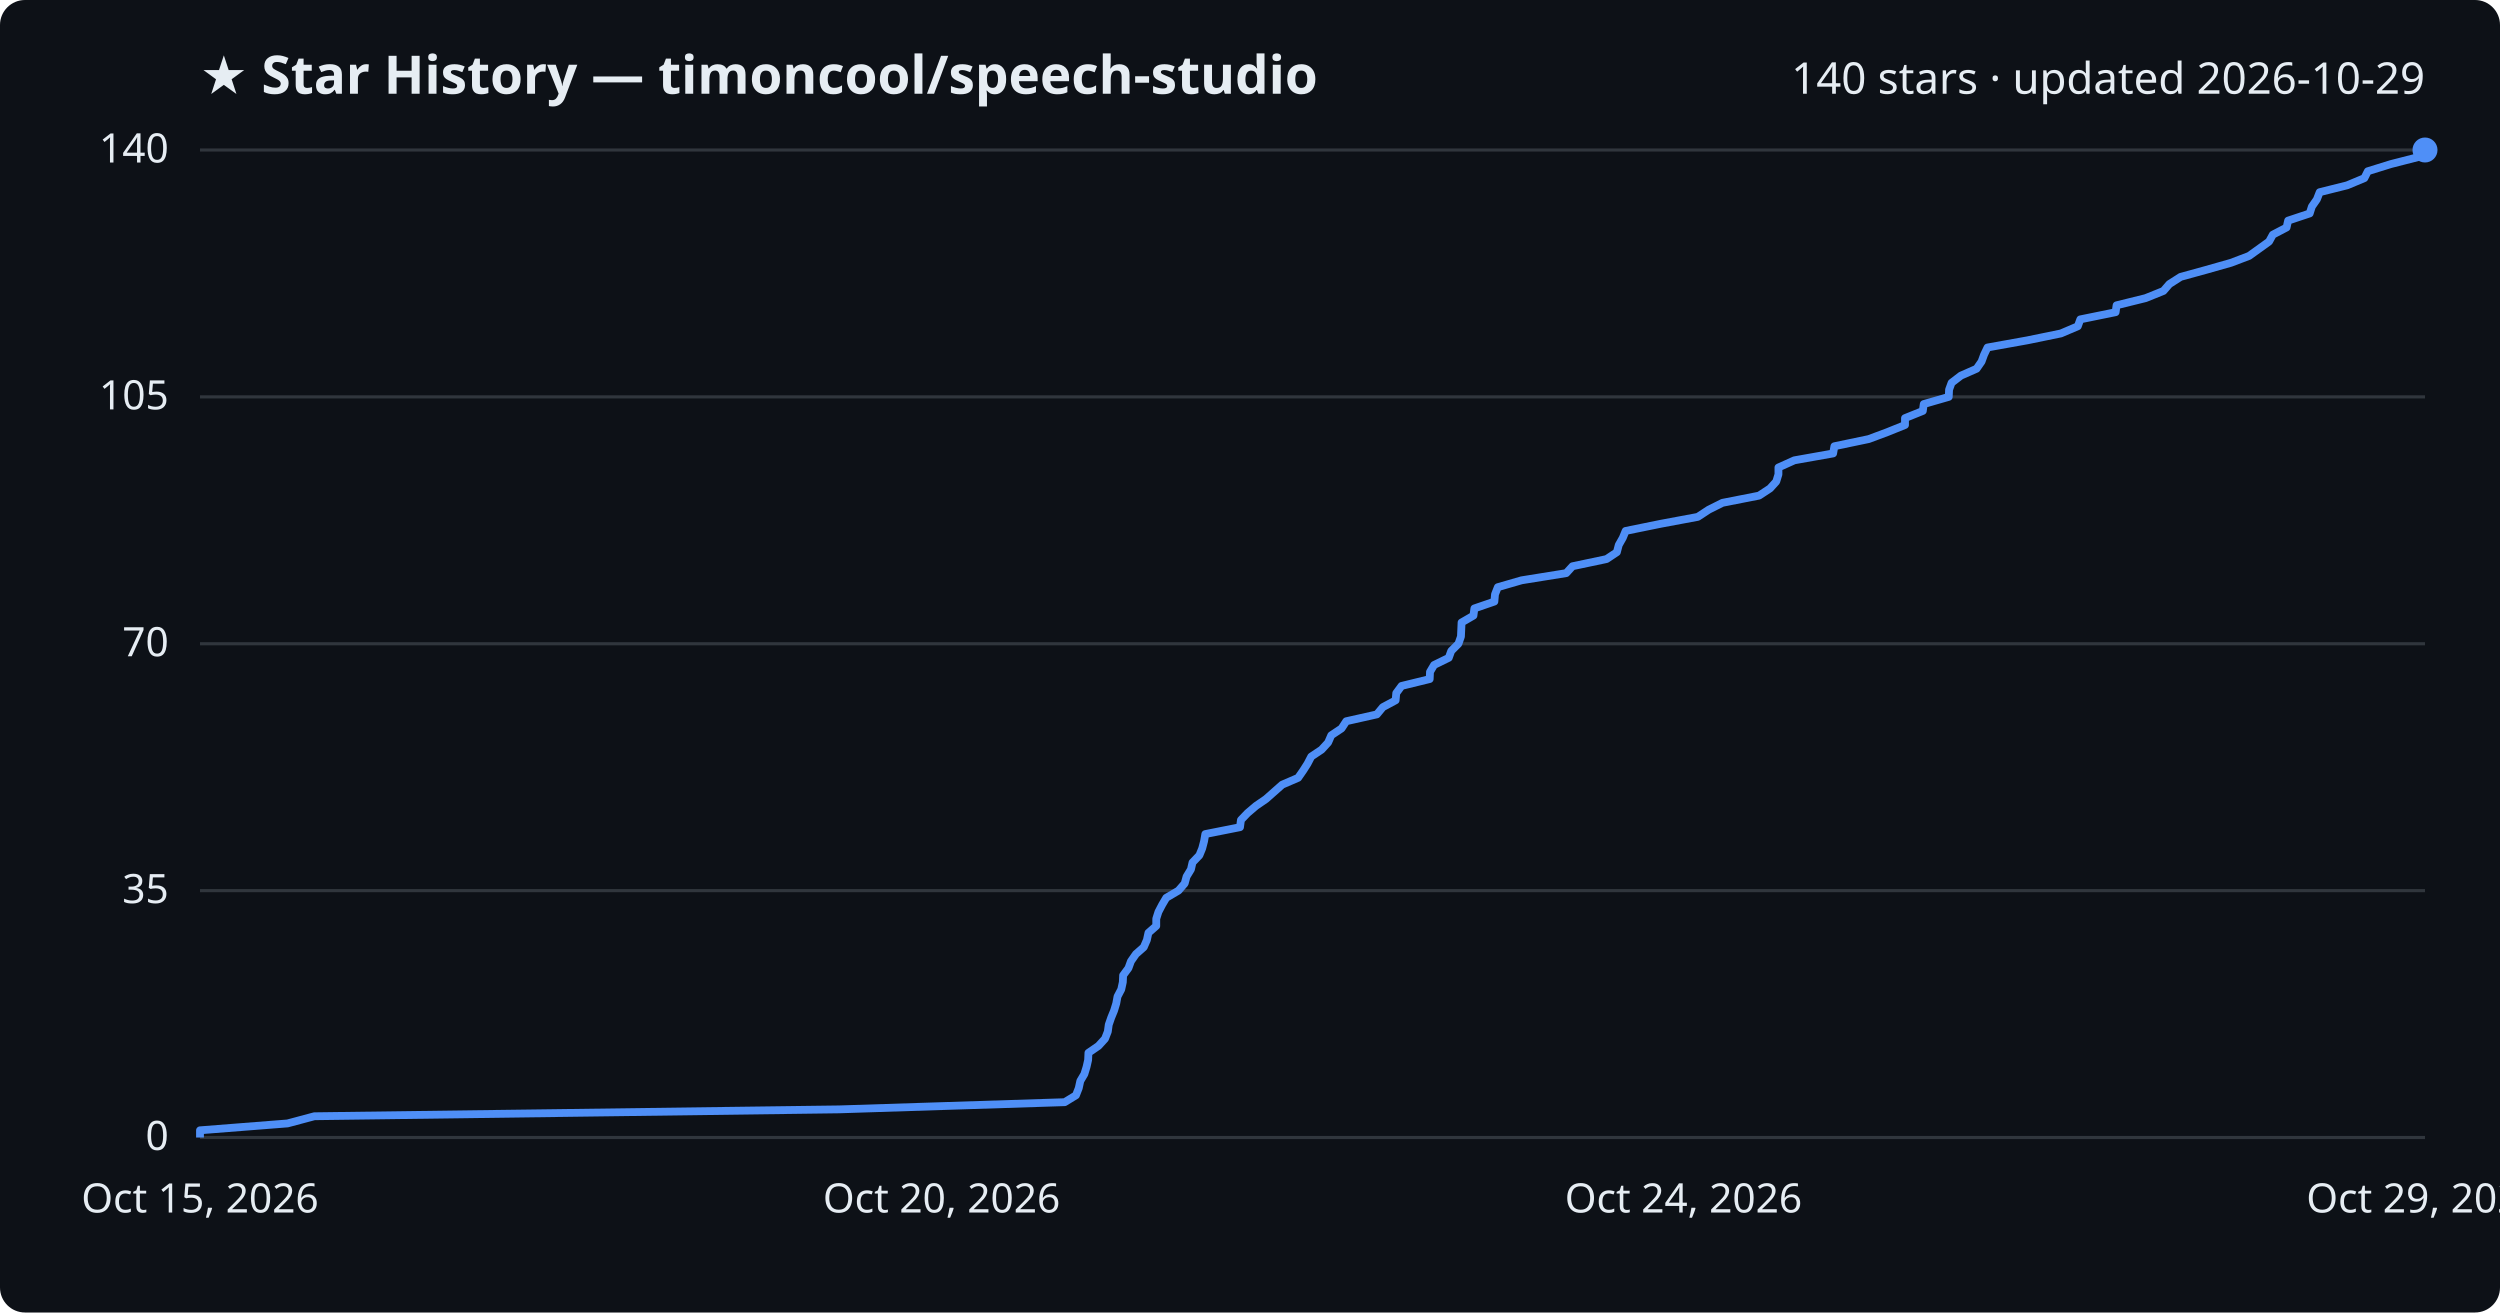
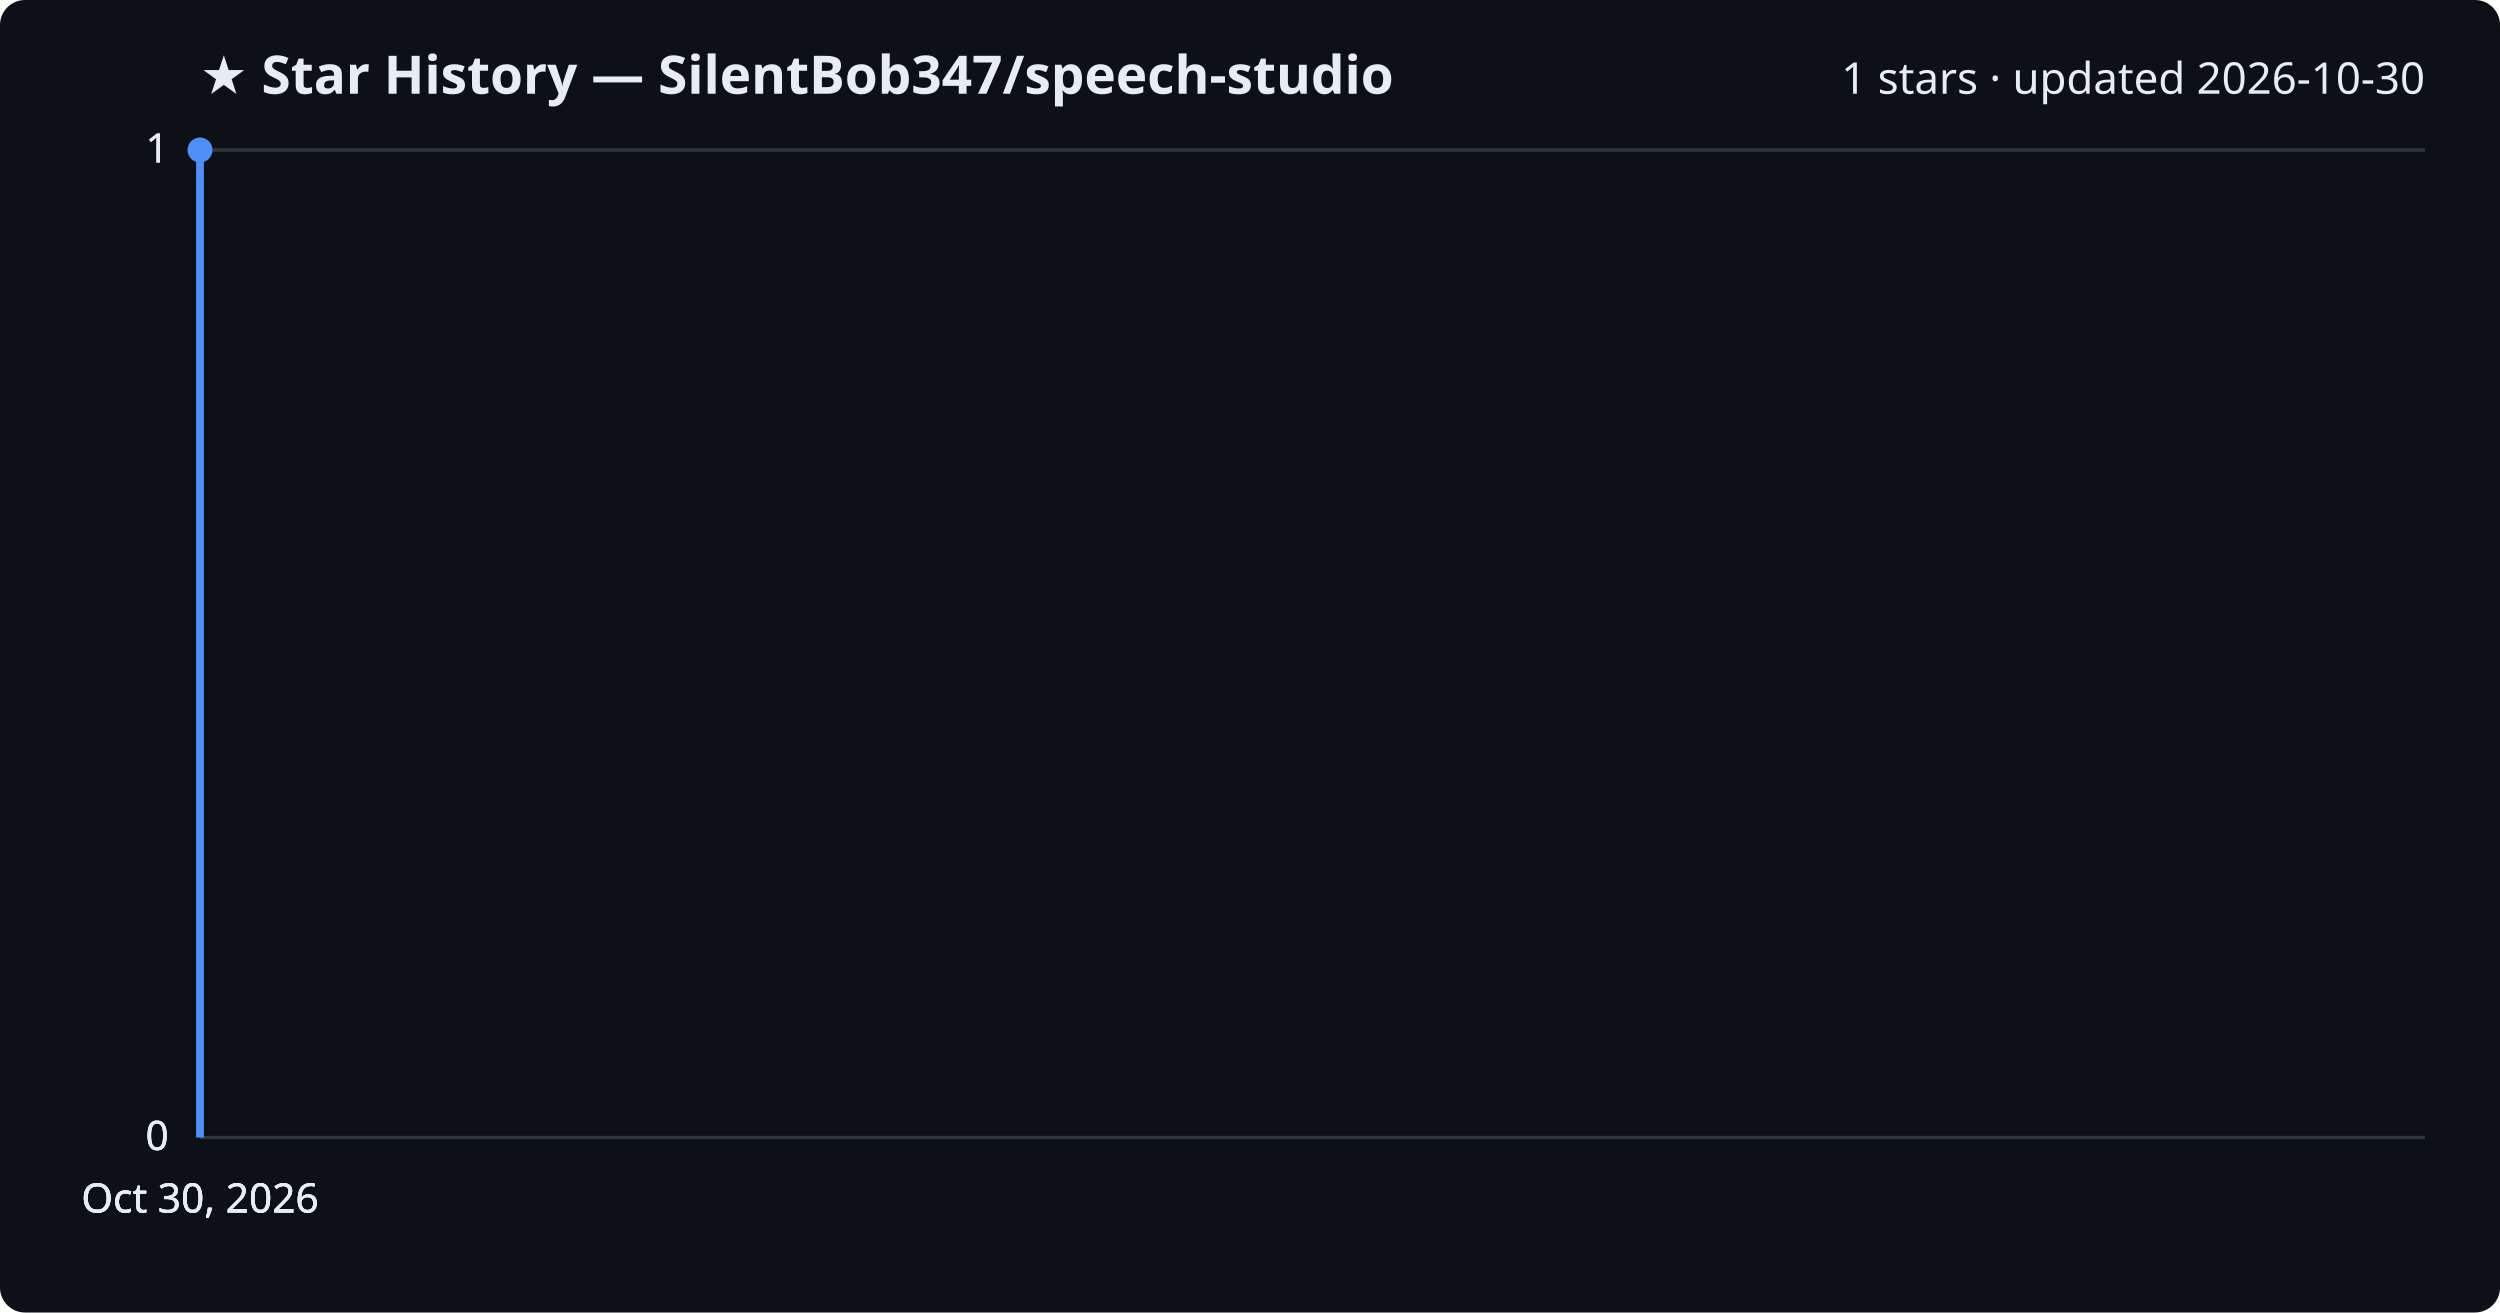
<svg xmlns="http://www.w3.org/2000/svg" viewBox="0 0 800 420" font-family="Segoe UI, sans-serif">
  <rect width="800" height="420" fill="#0d1117" rx="8" />
-   <text x="64" y="30" fill="#e6edf3" font-size="17" font-weight="700">★ Star History — timoncool/speech-studio</text>
-   <text x="776" y="30" fill="#e6edf3" font-size="14" text-anchor="end">140 stars · updated 2026-10-29</text>
+   <text x="64" y="30" fill="#e6edf3" font-size="17" font-weight="700">★ Star History — SilentBob347/speech-studio</text>
+   <text x="776" y="30" fill="#e6edf3" font-size="14" text-anchor="end">1 stars · updated 2026-10-30</text>
  <line x1="64" y1="364.0" x2="776" y2="364.0" stroke="#30363d" stroke-width="1" />
  <text x="54" y="368.0" fill="#e6edf3" font-size="13" text-anchor="end">0</text>
-   <line x1="64" y1="285.0" x2="776" y2="285.0" stroke="#30363d" stroke-width="1" />
-   <text x="54" y="289.0" fill="#e6edf3" font-size="13" text-anchor="end">35</text>
-   <line x1="64" y1="206.0" x2="776" y2="206.0" stroke="#30363d" stroke-width="1" />
-   <text x="54" y="210.0" fill="#e6edf3" font-size="13" text-anchor="end">70</text>
-   <line x1="64" y1="127.0" x2="776" y2="127.0" stroke="#30363d" stroke-width="1" />
-   <text x="54" y="131.0" fill="#e6edf3" font-size="13" text-anchor="end">105</text>
+   <line x1="64" y1="364.0" x2="776" y2="364.0" stroke="#30363d" stroke-width="1" />
+   <text x="54" y="368.0" fill="#e6edf3" font-size="13" text-anchor="end">0</text>
+   <line x1="64" y1="364.0" x2="776" y2="364.0" stroke="#30363d" stroke-width="1" />
+   <text x="54" y="368.0" fill="#e6edf3" font-size="13" text-anchor="end">0</text>
  <line x1="64" y1="48.0" x2="776" y2="48.0" stroke="#30363d" stroke-width="1" />
-   <text x="54" y="52.0" fill="#e6edf3" font-size="13" text-anchor="end">140</text>
-   <path d="M64.0,364.0 L64.0,361.7 L92.0,359.5 L100.6,357.2 L268.5,355.0 L340.7,352.7 L344.3,350.5 L345.2,348.2 L345.7,345.9 L347.0,343.7 L347.7,341.4 L348.2,339.2 L348.3,336.9 L351.5,334.7 L353.6,332.4 L354.5,330.1 L354.8,327.9 L355.6,325.6 L356.5,323.4 L357.2,321.1 L357.6,318.9 L358.8,316.6 L359.3,314.3 L359.4,312.1 L361.1,309.8 L361.9,307.6 L363.5,305.3 L366.0,303.1 L367.0,300.8 L367.5,298.5 L370.0,296.3 L370.0,294.0 L370.7,291.8 L371.9,289.5 L373.2,287.3 L377.1,285.0 L379.1,282.7 L379.7,280.5 L381.1,278.2 L381.6,276.0 L383.8,273.7 L384.7,271.5 L385.3,269.2 L385.7,266.9 L396.8,264.7 L397.1,262.4 L399.2,260.2 L401.9,257.9 L405.1,255.7 L407.7,253.4 L410.3,251.1 L415.4,248.9 L417.0,246.6 L418.4,244.4 L419.6,242.1 L422.9,239.9 L425.0,237.6 L426.0,235.3 L429.3,233.1 L430.8,230.8 L440.6,228.6 L442.5,226.3 L446.6,224.1 L446.8,221.8 L448.5,219.5 L457.5,217.3 L457.6,215.0 L458.9,212.8 L463.6,210.5 L464.4,208.3 L466.7,206.0 L467.5,203.7 L467.6,201.5 L467.7,199.2 L471.5,197.0 L471.8,194.7 L478.2,192.5 L478.4,190.2 L479.3,187.9 L486.9,185.7 L501.2,183.4 L503.2,181.2 L514.1,178.9 L517.4,176.7 L518.0,174.4 L519.3,172.1 L520.2,169.9 L531.5,167.6 L543.3,165.4 L546.8,163.1 L551.2,160.9 L562.9,158.6 L566.4,156.3 L568.4,154.1 L569.1,151.8 L569.1,149.6 L574.2,147.3 L586.6,145.1 L587.0,142.8 L598.0,140.5 L603.9,138.3 L609.6,136.0 L609.6,133.8 L615.3,131.5 L615.6,129.3 L623.6,127.0 L623.7,124.7 L624.5,122.5 L627.5,120.2 L632.5,118.0 L634.1,115.7 L634.9,113.5 L636.0,111.2 L648.8,108.9 L659.5,106.7 L664.9,104.4 L665.7,102.2 L677.0,99.9 L677.3,97.7 L686.6,95.4 L692.3,93.1 L694.2,90.9 L697.8,88.6 L705.8,86.4 L713.9,84.1 L719.7,81.9 L722.9,79.6 L726.1,77.3 L727.3,75.1 L731.7,72.8 L732.2,70.6 L739.1,68.3 L739.8,66.1 L741.4,63.8 L742.3,61.5 L751.1,59.3 L756.6,57.0 L757.7,54.8 L765.1,52.5 L773.7,50.3 L773.7,48.0 L776.0,48.0" fill="none" stroke="#4f8ff7" stroke-width="2.5" stroke-linejoin="round" />
-   <circle cx="776.0" cy="48.0" r="4" fill="#4f8ff7" />
-   <text x="64.0" y="388" fill="#e6edf3" font-size="13" text-anchor="middle">Oct 15, 2026</text>
-   <text x="301.3" y="388" fill="#e6edf3" font-size="13" text-anchor="middle">Oct 20, 2026</text>
-   <text x="538.7" y="388" fill="#e6edf3" font-size="13" text-anchor="middle">Oct 24, 2026</text>
-   <text x="776.0" y="388" fill="#e6edf3" font-size="13" text-anchor="middle">Oct 29, 2026</text>
+   <text x="54" y="52.0" fill="#e6edf3" font-size="13" text-anchor="end">1</text>
+   <line x1="64" y1="48.0" x2="776" y2="48.0" stroke="#30363d" stroke-width="1" />
+   <text x="54" y="52.0" fill="#e6edf3" font-size="13" text-anchor="end">1</text>
+   <path d="M64.0,364.0 L64.0,48.0 L64.0,48.0" fill="none" stroke="#4f8ff7" stroke-width="2.5" stroke-linejoin="round" />
+   <circle cx="64.0" cy="48.0" r="4" fill="#4f8ff7" />
+   <text x="64.0" y="388" fill="#e6edf3" font-size="13" text-anchor="middle">Oct 30, 2026</text>
+   <text x="64.0" y="388" fill="#e6edf3" font-size="13" text-anchor="middle">Oct 30, 2026</text>
+   <text x="64.0" y="388" fill="#e6edf3" font-size="13" text-anchor="middle">Oct 30, 2026</text>
+   <text x="64.0" y="388" fill="#e6edf3" font-size="13" text-anchor="middle">Oct 30, 2026</text>
</svg>
